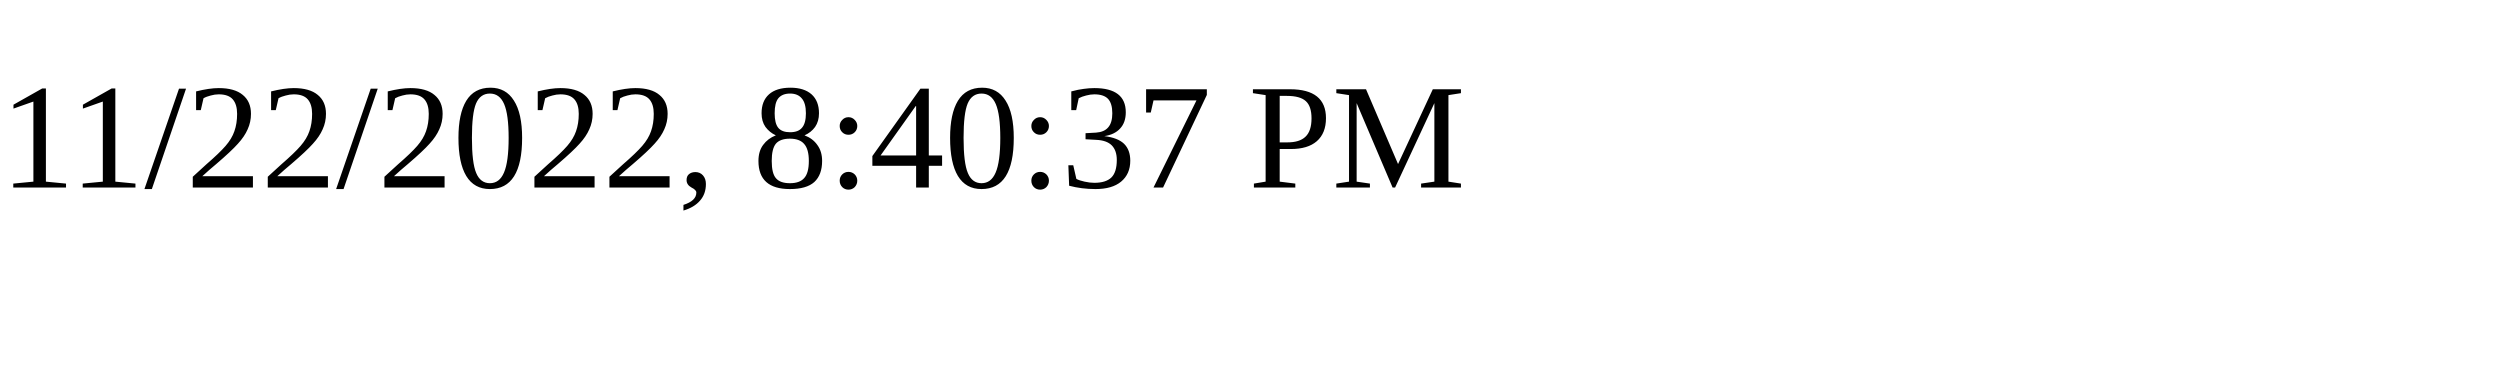
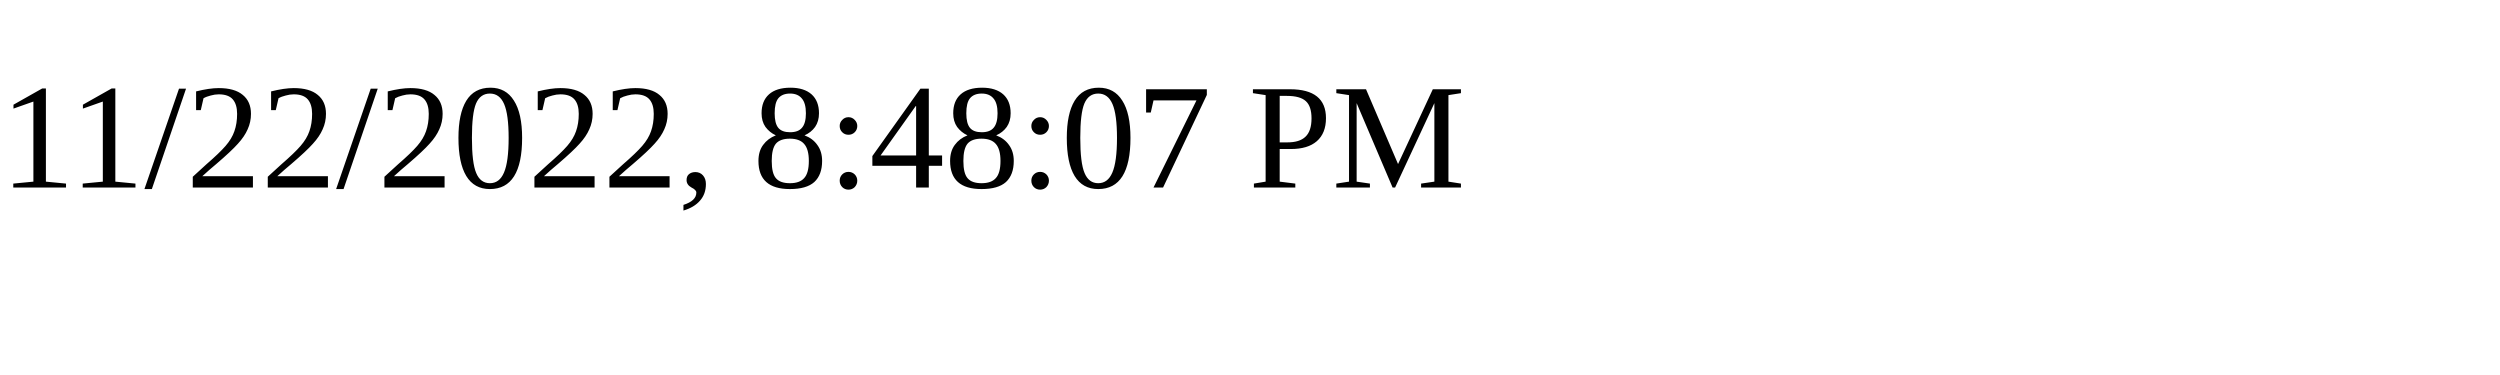
<svg xmlns="http://www.w3.org/2000/svg" height="30" width="200">
-   <text x="0" y="15">11/22/2022, 8:40:37 PM</text>
+   <text x="0" y="15">11/22/2022, 8:48:07 PM</text>
</svg>
